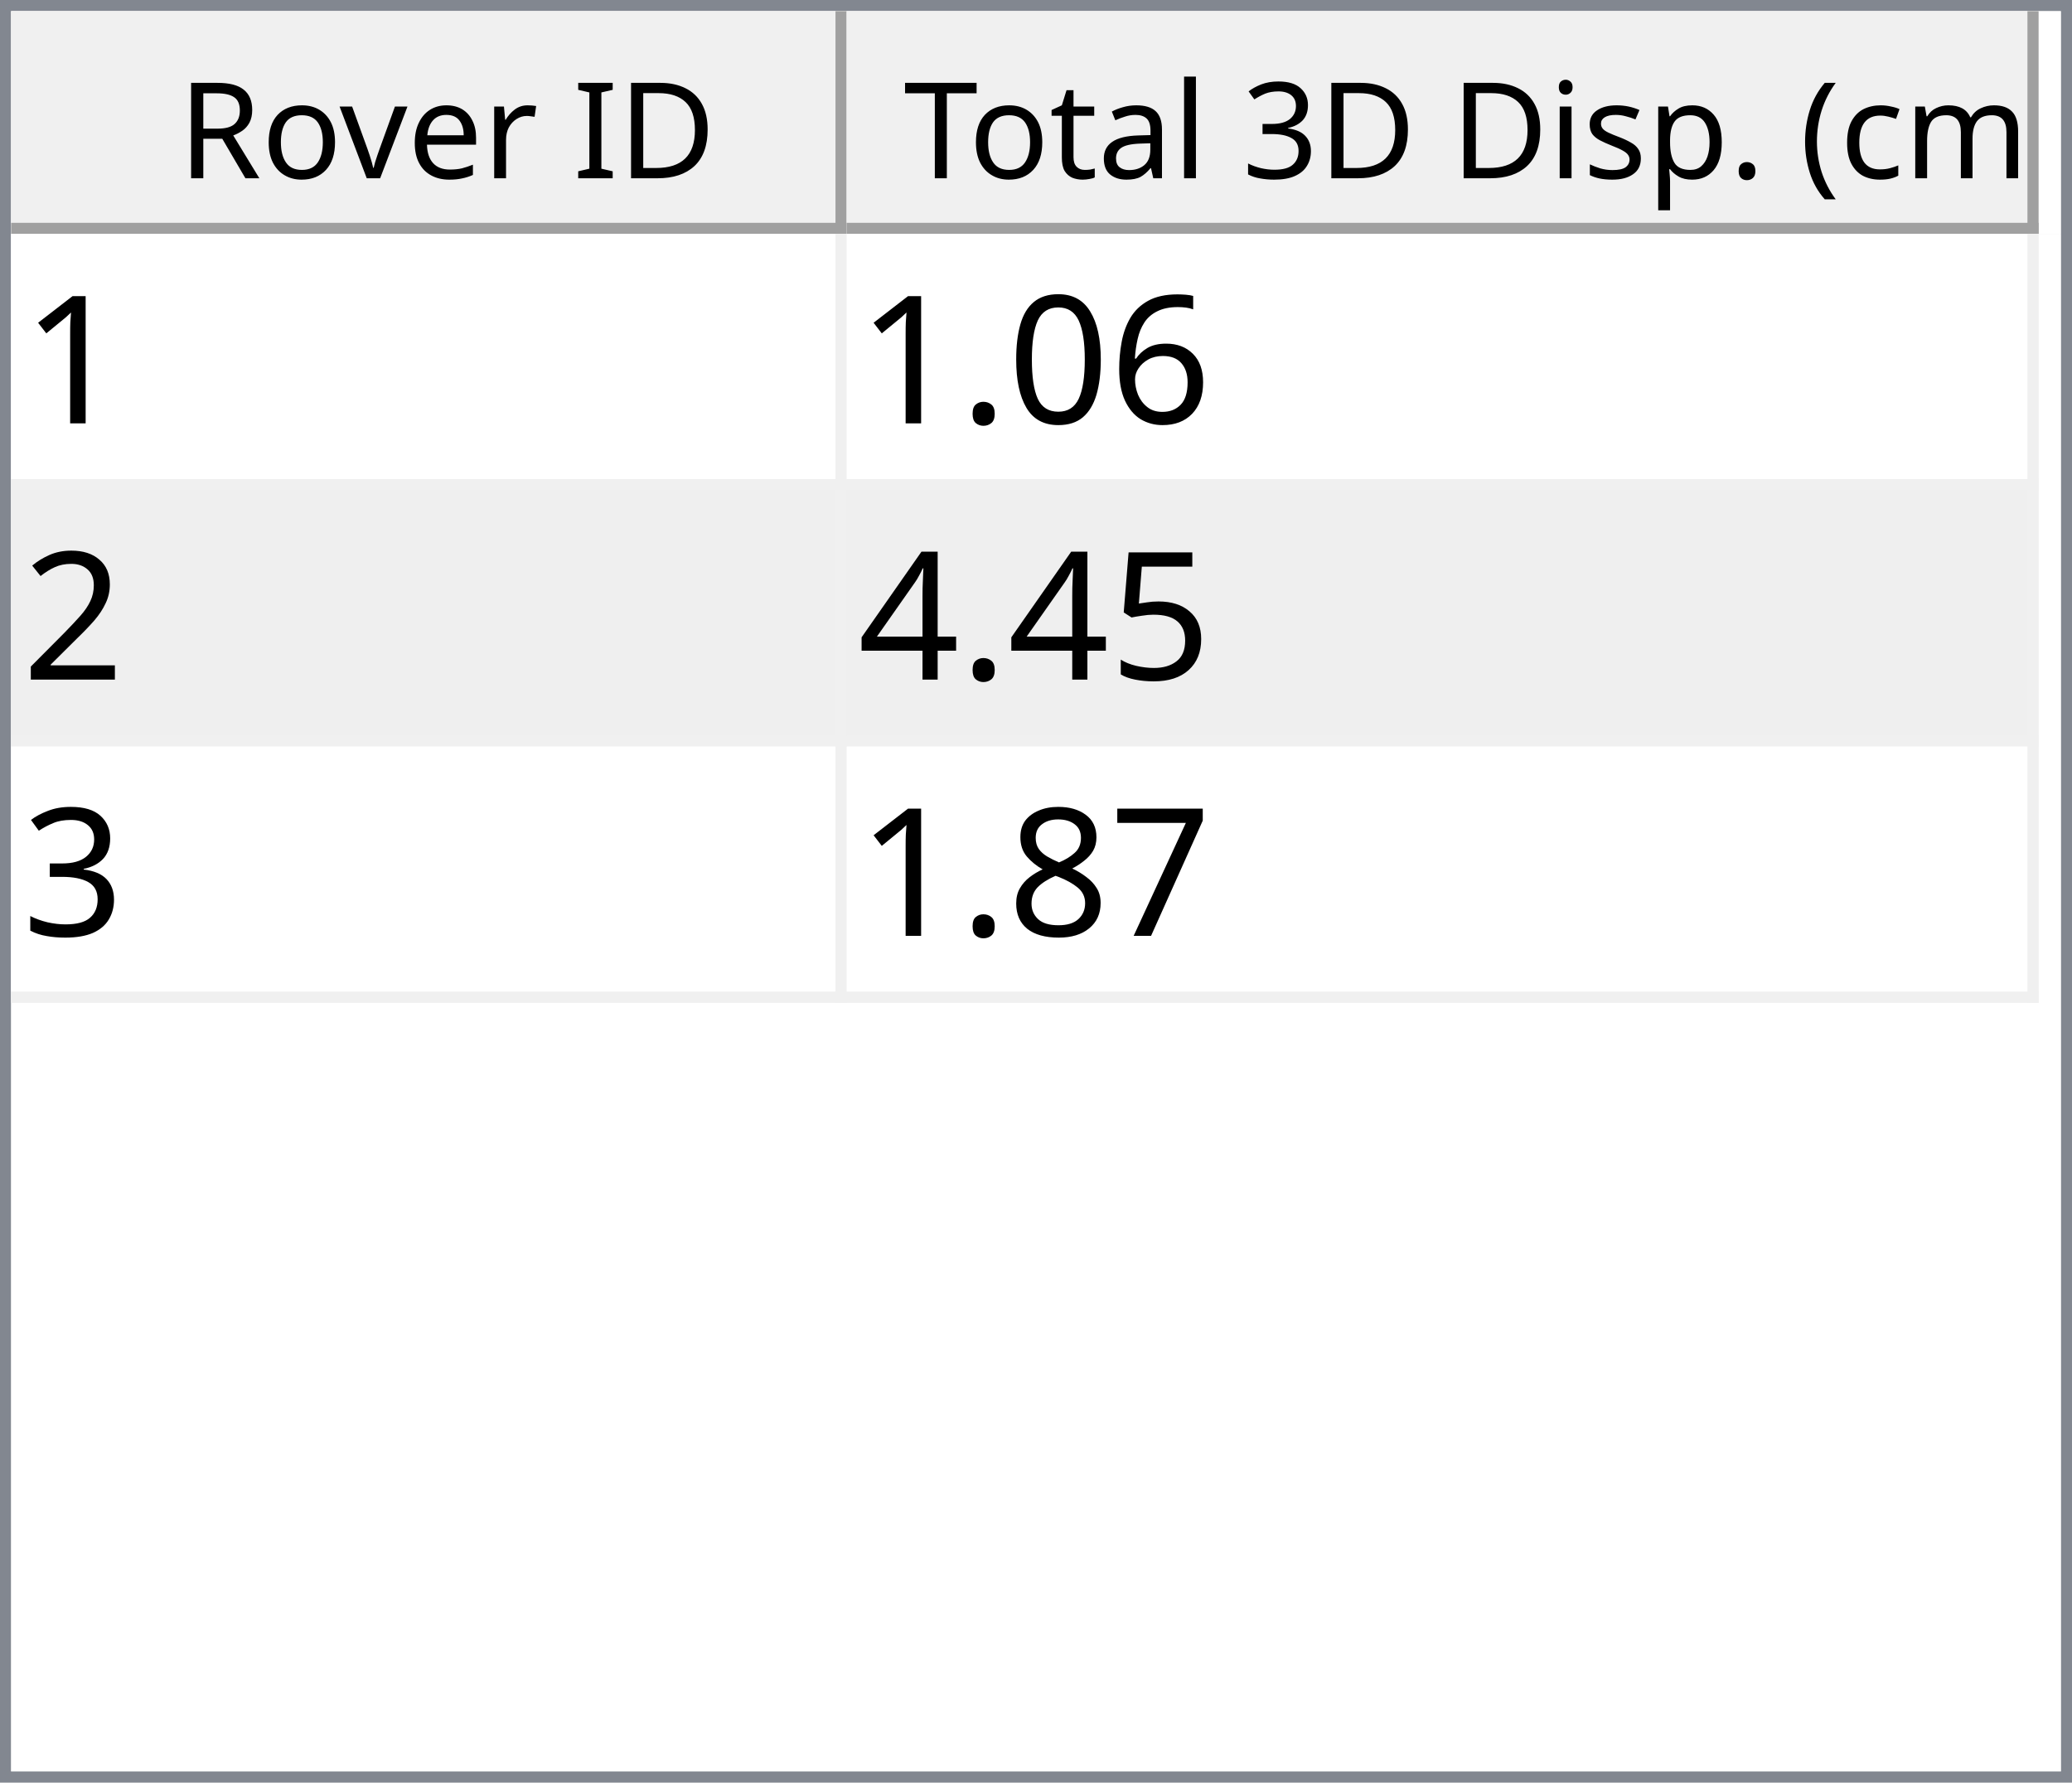
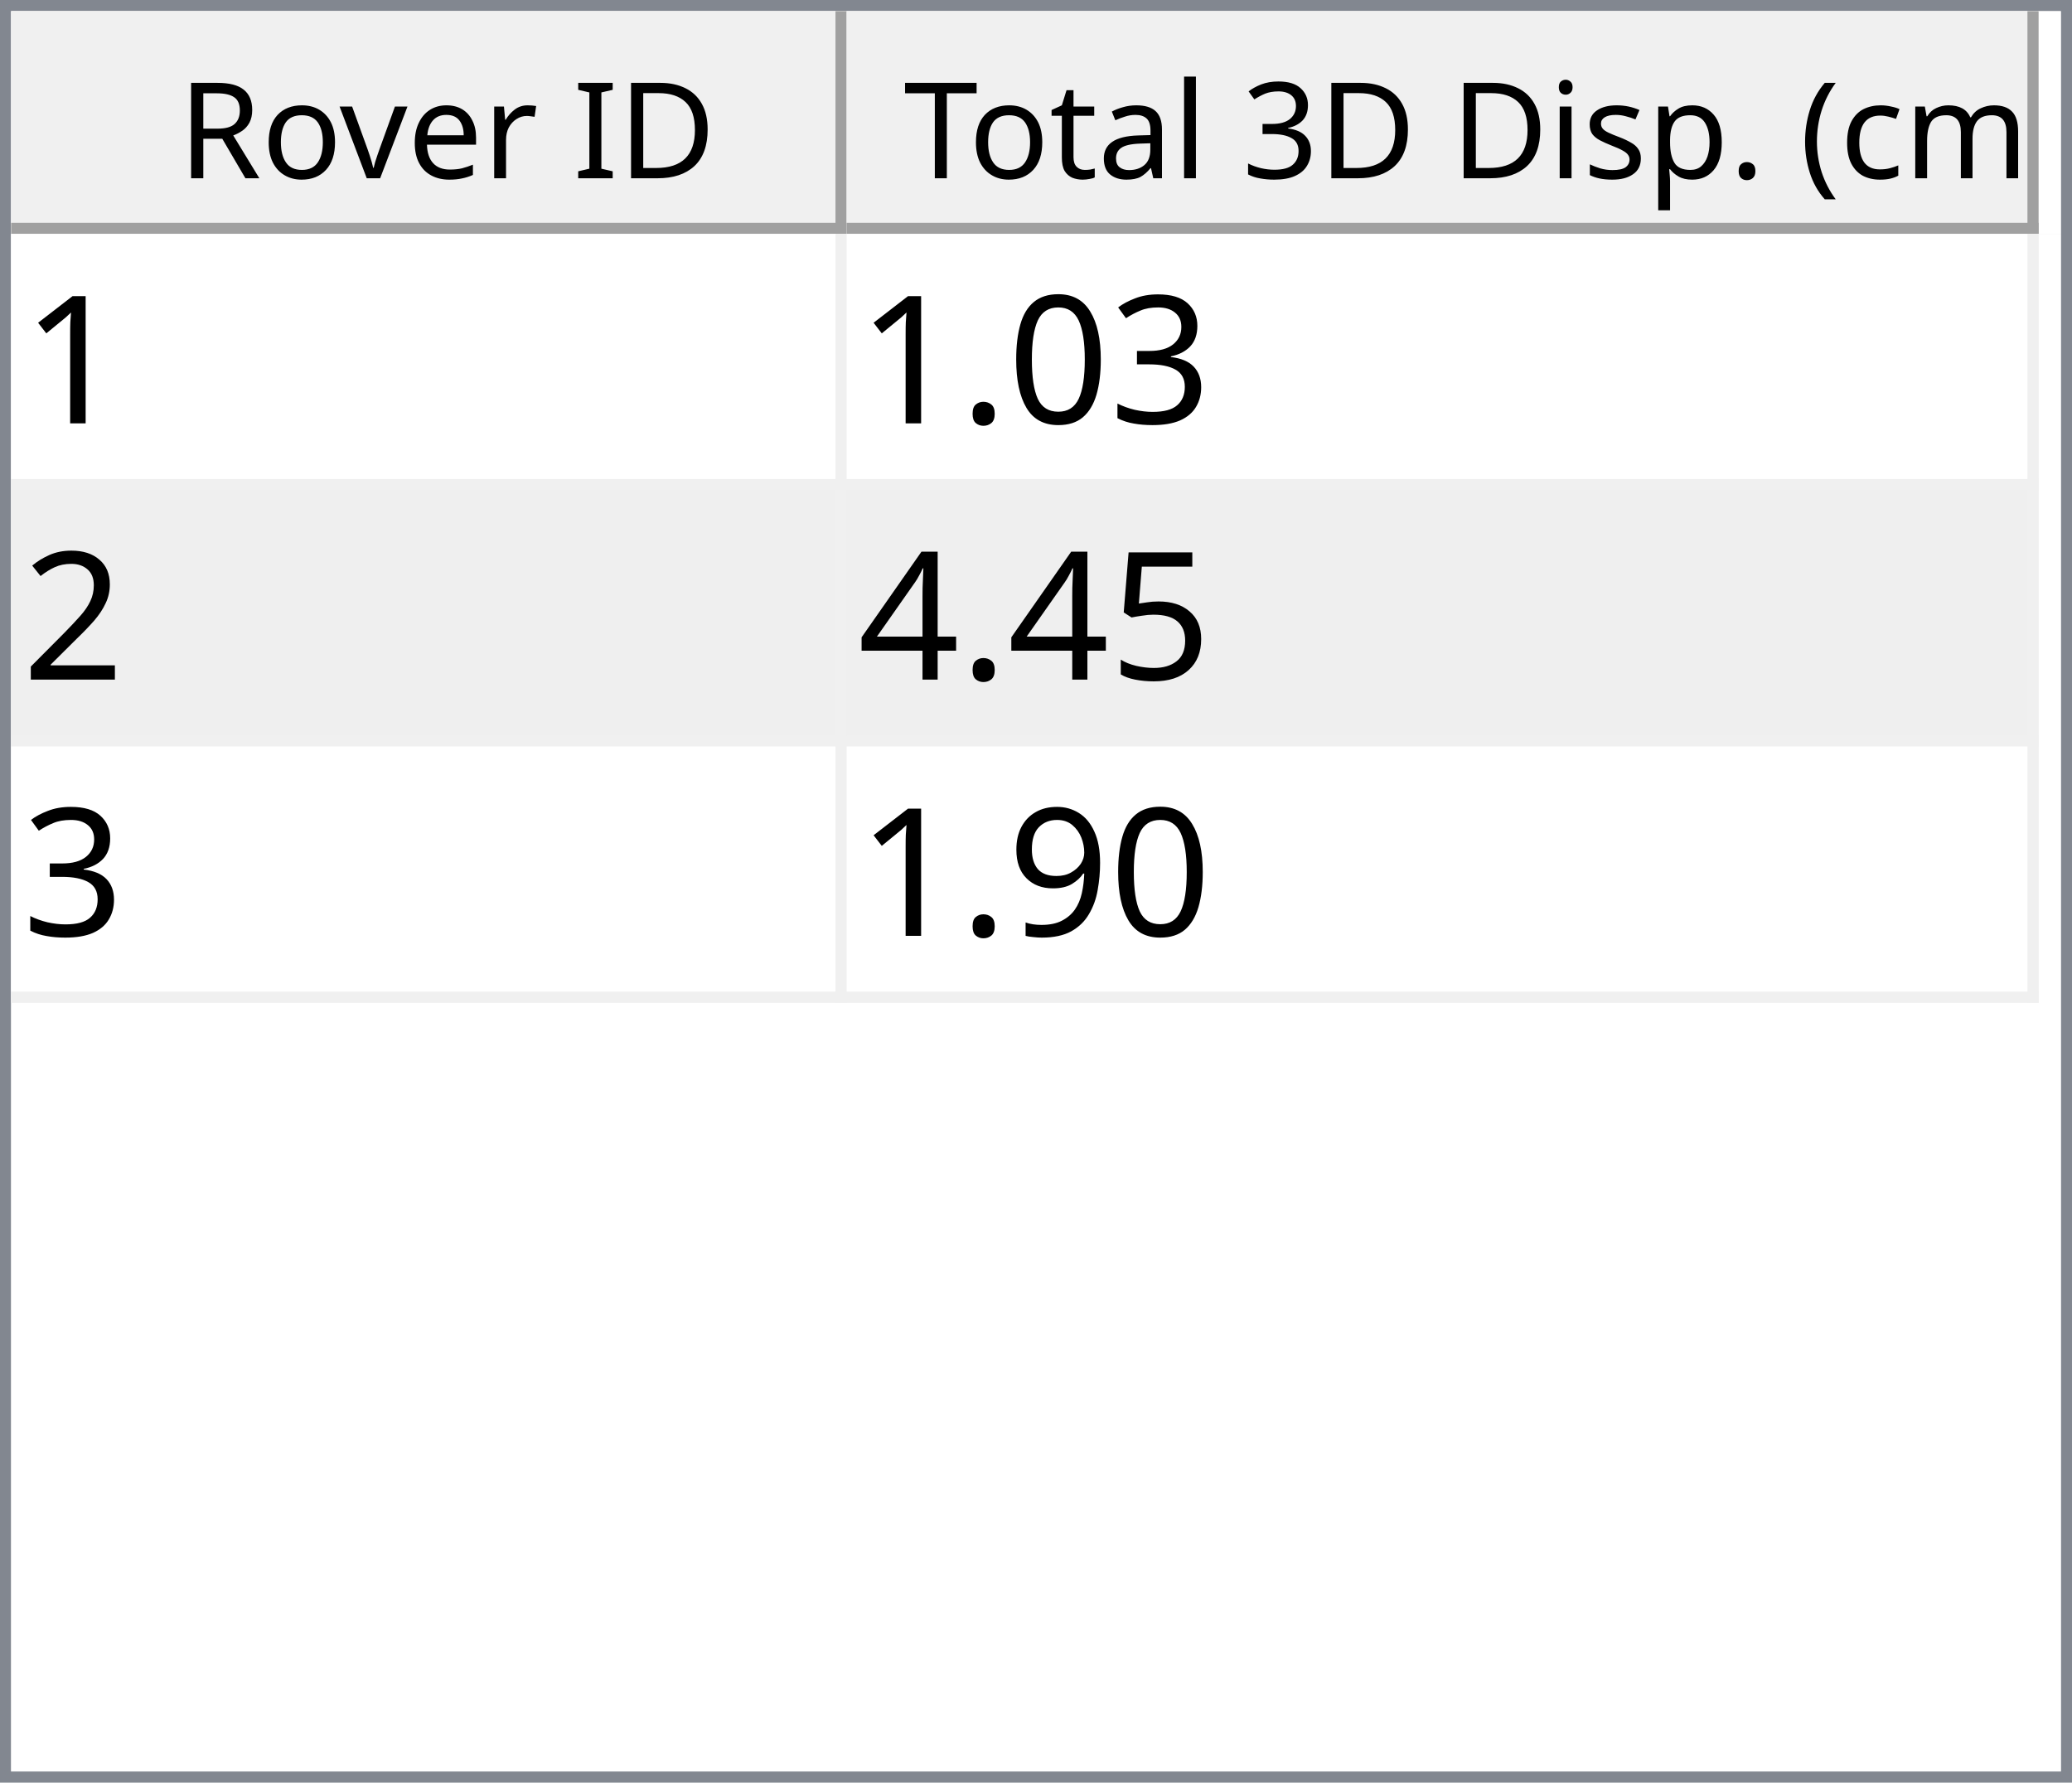
<svg xmlns="http://www.w3.org/2000/svg" style="fill-opacity:1; color-rendering:auto; color-interpolation:auto; text-rendering:auto; stroke:black; stroke-linecap:square; stroke-miterlimit:10; shape-rendering:auto; stroke-opacity:1; fill:black; stroke-dasharray:none; font-weight:normal; stroke-width:1; font-family:'Dialog'; font-style:normal; stroke-linejoin:miter; font-size:12px; stroke-dashoffset:0; image-rendering:auto;" width="186" height="160">
  <defs id="genericDefs" />
  <g>
    <defs id="defs1">
      <clipPath clipPathUnits="userSpaceOnUse" id="clipPath1">
        <path d="M0 0 L186 0 L186 160 L0 160 L0 0 Z" />
      </clipPath>
      <clipPath clipPathUnits="userSpaceOnUse" id="clipPath2">
        <path d="M0 0 L0 160 L186 160 L186 0 Z" />
      </clipPath>
      <clipPath clipPathUnits="userSpaceOnUse" id="clipPath3">
        <path d="M0 0 L0 20 L184 20 L184 0 Z" />
      </clipPath>
      <clipPath clipPathUnits="userSpaceOnUse" id="clipPath4">
        <path d="M0 0 L0 20 L75 20 L75 0 Z" />
      </clipPath>
      <clipPath clipPathUnits="userSpaceOnUse" id="clipPath5">
        <path d="M1 1 L1 19 L74 19 L74 1 Z" />
      </clipPath>
      <clipPath clipPathUnits="userSpaceOnUse" id="clipPath6">
        <path d="M0 0 L0 18 L73 18 L73 0 Z" />
      </clipPath>
      <clipPath clipPathUnits="userSpaceOnUse" id="clipPath7">
        <path d="M-0.5 -0.5 L-0.5 19.5 L74.5 19.5 L74.5 -0.5 Z" />
      </clipPath>
      <clipPath clipPathUnits="userSpaceOnUse" id="clipPath8">
        <path d="M0 0 L0 20 L107 20 L107 0 Z" />
      </clipPath>
      <clipPath clipPathUnits="userSpaceOnUse" id="clipPath9">
        <path d="M1 1 L1 19 L106 19 L106 1 Z" />
      </clipPath>
      <clipPath clipPathUnits="userSpaceOnUse" id="clipPath10">
        <path d="M0 0 L0 18 L105 18 L105 0 Z" />
      </clipPath>
      <clipPath clipPathUnits="userSpaceOnUse" id="clipPath11">
        <path d="M-0.5 -0.5 L-0.5 19.5 L106.5 19.5 L106.5 -0.5 Z" />
      </clipPath>
      <clipPath clipPathUnits="userSpaceOnUse" id="clipPath12">
        <path d="M0 0 L0 138 L184 138 L184 0 Z" />
      </clipPath>
      <clipPath clipPathUnits="userSpaceOnUse" id="clipPath13">
        <path d="M0 0 L0 69 L182 69 L182 0 Z" />
      </clipPath>
      <clipPath clipPathUnits="userSpaceOnUse" id="clipPath14">
        <path d="M-0.5 -0.5 L-0.5 68.5 L181.5 68.5 L181.5 -0.5 Z" />
      </clipPath>
      <clipPath clipPathUnits="userSpaceOnUse" id="clipPath15">
        <path d="M0 0 L0 22 L74 22 L74 0 Z" />
      </clipPath>
      <clipPath clipPathUnits="userSpaceOnUse" id="clipPath16">
        <path d="M0 0 L0 22 L106 22 L106 0 Z" />
      </clipPath>
      <font horiz-adv-x="64.551" id="font1">
        <font-face ascent="107.91" descent="25.098" units-per-em="100" style="font-style:normal; font-family:Segoe UI; font-weight:normal;" />
        <missing-glyph horiz-adv-x="64.551" d="M8.109 0 L8.109 68.266 L56.453 68.266 L56.453 0 L8.109 0 ZM15.328 7.234 L49.219 7.234 L49.219 61.031 L15.328 61.031 L15.328 7.234 Z" />
        <glyph unicode="D" horiz-adv-x="70.117" d="M9.188 0 L9.188 70.016 L28.516 70.016 Q65.531 70.016 65.531 35.891 Q65.531 19.672 55.25 9.836 Q44.969 0 27.734 0 L9.188 0 ZM17.391 62.594 L17.391 7.422 L27.828 7.422 Q41.609 7.422 49.273 14.797 Q56.938 22.172 56.938 35.688 Q56.938 62.594 28.328 62.594 L17.391 62.594 Z" />
        <glyph unicode="I" horiz-adv-x="26.611" d="M17.391 0 L9.188 0 L9.188 70.016 L17.391 70.016 L17.391 0 Z" />
        <glyph unicode=" " horiz-adv-x="27.393" d="" />
        <glyph unicode="r" horiz-adv-x="34.766" d="M34.188 41.891 Q32.078 43.5 28.125 43.5 Q23 43.5 19.555 38.672 Q16.109 33.844 16.109 25.484 L16.109 0 L8.109 0 L8.109 50 L16.109 50 L16.109 39.703 L16.312 39.703 Q18.016 44.969 21.531 47.922 Q25.047 50.875 29.391 50.875 Q32.516 50.875 34.188 50.203 L34.188 41.891 Z" />
        <glyph unicode="e" horiz-adv-x="52.295" d="M48.297 23 L12.984 23 Q13.188 14.656 17.484 10.109 Q21.781 5.562 29.297 5.562 Q37.75 5.562 44.828 11.141 L44.828 3.609 Q38.234 -1.172 27.391 -1.172 Q16.797 -1.172 10.742 5.641 Q4.688 12.453 4.688 24.812 Q4.688 36.469 11.305 43.82 Q17.922 51.172 27.734 51.172 Q37.547 51.172 42.922 44.828 Q48.297 38.484 48.297 27.203 L48.297 23 ZM40.094 29.781 Q40.047 36.719 36.75 40.578 Q33.453 44.438 27.594 44.438 Q21.922 44.438 17.969 40.383 Q14.016 36.328 13.094 29.781 L40.094 29.781 Z" />
        <glyph unicode="v" horiz-adv-x="47.9" d="M47.406 50 L27.484 0 L19.625 0 L0.688 50 L9.469 50 L22.172 13.672 Q23.578 9.672 23.922 6.688 L24.125 6.688 Q24.609 10.453 25.688 13.484 L38.969 50 L47.406 50 Z" />
        <glyph unicode="o" horiz-adv-x="58.594" d="M29 -1.172 Q17.922 -1.172 11.305 5.836 Q4.688 12.844 4.688 24.422 Q4.688 37.016 11.57 44.094 Q18.453 51.172 30.172 51.172 Q41.359 51.172 47.633 44.289 Q53.906 37.406 53.906 25.203 Q53.906 13.234 47.141 6.031 Q40.375 -1.172 29 -1.172 ZM29.594 44.438 Q21.875 44.438 17.383 39.188 Q12.891 33.938 12.891 24.703 Q12.891 15.828 17.43 10.695 Q21.969 5.562 29.594 5.562 Q37.359 5.562 41.531 10.594 Q45.703 15.625 45.703 24.906 Q45.703 34.281 41.531 39.359 Q37.359 44.438 29.594 44.438 Z" />
        <glyph unicode="R" horiz-adv-x="59.814" d="M59.375 0 L49.609 0 L37.891 19.625 Q36.281 22.359 34.766 24.289 Q33.25 26.219 31.664 27.438 Q30.078 28.656 28.25 29.219 Q26.422 29.781 24.125 29.781 L17.391 29.781 L17.391 0 L9.188 0 L9.188 70.016 L30.078 70.016 Q34.672 70.016 38.555 68.867 Q42.438 67.719 45.289 65.375 Q48.141 63.031 49.758 59.547 Q51.375 56.062 51.375 51.375 Q51.375 47.703 50.273 44.656 Q49.172 41.609 47.148 39.211 Q45.125 36.812 42.266 35.133 Q39.406 33.453 35.844 32.516 L35.844 32.328 Q37.594 31.547 38.891 30.547 Q40.188 29.547 41.359 28.18 Q42.531 26.812 43.68 25.078 Q44.828 23.344 46.234 21.047 L59.375 0 ZM17.391 62.594 L17.391 37.203 L28.516 37.203 Q31.594 37.203 34.203 38.133 Q36.812 39.062 38.719 40.797 Q40.625 42.531 41.703 45.047 Q42.781 47.562 42.781 50.688 Q42.781 56.297 39.141 59.445 Q35.5 62.594 28.609 62.594 L17.391 62.594 Z" />
        <glyph unicode=")" horiz-adv-x="30.176" d="M8.297 -15.922 L1.172 -15.922 Q16.406 2.344 16.406 26.812 Q16.406 51.469 1.078 70.016 L8.297 70.016 Q23.531 52.156 23.531 26.703 Q23.531 1.375 8.297 -15.922 Z" />
        <glyph unicode="m" horiz-adv-x="86.133" d="M79.109 0 L71.094 0 L71.094 28.719 Q71.094 37.016 68.531 40.727 Q65.969 44.438 59.906 44.438 Q54.781 44.438 51.195 39.75 Q47.609 35.062 47.609 28.516 L47.609 0 L39.594 0 L39.594 29.688 Q39.594 44.438 28.219 44.438 Q22.953 44.438 19.531 40.016 Q16.109 35.594 16.109 28.516 L16.109 0 L8.109 0 L8.109 50 L16.109 50 L16.109 42.094 L16.312 42.094 Q21.625 51.172 31.844 51.172 Q36.969 51.172 40.773 48.312 Q44.578 45.453 46 40.828 Q51.562 51.172 62.594 51.172 Q79.109 51.172 79.109 30.812 L79.109 0 Z" />
        <glyph unicode="c" horiz-adv-x="46.191" d="M42.188 2.297 Q36.422 -1.172 28.516 -1.172 Q17.828 -1.172 11.258 5.789 Q4.688 12.75 4.688 23.828 Q4.688 36.188 11.766 43.68 Q18.844 51.172 30.672 51.172 Q37.25 51.172 42.281 48.734 L42.281 40.531 Q36.719 44.438 30.375 44.438 Q22.703 44.438 17.797 38.945 Q12.891 33.453 12.891 24.516 Q12.891 15.719 17.508 10.641 Q22.125 5.562 29.891 5.562 Q36.422 5.562 42.188 9.906 L42.188 2.297 Z" />
        <glyph unicode="(" horiz-adv-x="30.176" d="M29.109 -15.922 L21.969 -15.922 Q6.844 1.375 6.844 26.703 Q6.844 52.156 21.969 70.016 L29.203 70.016 Q13.875 51.469 13.875 26.812 Q13.875 2.344 29.109 -15.922 Z" />
        <glyph unicode="." horiz-adv-x="21.68" d="M10.891 -1.078 Q8.641 -1.078 7.055 0.539 Q5.469 2.156 5.469 4.391 Q5.469 6.641 7.055 8.273 Q8.641 9.906 10.891 9.906 Q13.188 9.906 14.797 8.273 Q16.406 6.641 16.406 4.391 Q16.406 2.156 14.797 0.539 Q13.188 -1.078 10.891 -1.078 Z" />
        <glyph unicode="p" horiz-adv-x="58.789" d="M16.312 7.234 L16.109 7.234 L16.109 -23 L8.109 -23 L8.109 50 L16.109 50 L16.109 41.219 L16.312 41.219 Q22.219 51.172 33.594 51.172 Q43.266 51.172 48.688 44.461 Q54.109 37.75 54.109 26.469 Q54.109 13.922 48 6.375 Q41.891 -1.172 31.297 -1.172 Q21.578 -1.172 16.312 7.234 ZM16.109 27.391 L16.109 20.406 Q16.109 14.203 20.141 9.883 Q24.172 5.562 30.375 5.562 Q37.641 5.562 41.773 11.133 Q45.906 16.703 45.906 26.609 Q45.906 34.969 42.047 39.703 Q38.188 44.438 31.594 44.438 Q24.609 44.438 20.359 39.578 Q16.109 34.719 16.109 27.391 Z" />
        <glyph unicode="s" horiz-adv-x="42.432" d="M5.078 1.812 L5.078 10.406 Q11.625 5.562 19.484 5.562 Q30.031 5.562 30.031 12.594 Q30.031 14.594 29.125 15.992 Q28.219 17.391 26.68 18.461 Q25.141 19.531 23.07 20.383 Q21 21.234 18.609 22.172 Q15.281 23.484 12.766 24.828 Q10.25 26.172 8.57 27.859 Q6.891 29.547 6.031 31.695 Q5.172 33.844 5.172 36.719 Q5.172 40.234 6.789 42.945 Q8.406 45.656 11.086 47.484 Q13.766 49.312 17.211 50.242 Q20.656 51.172 24.312 51.172 Q30.812 51.172 35.938 48.922 L35.938 40.828 Q30.422 44.438 23.25 44.438 Q21 44.438 19.195 43.922 Q17.391 43.406 16.094 42.477 Q14.797 41.547 14.086 40.258 Q13.375 38.969 13.375 37.406 Q13.375 35.453 14.086 34.133 Q14.797 32.812 16.164 31.789 Q17.531 30.766 19.484 29.938 Q21.438 29.109 23.922 28.125 Q27.25 26.859 29.883 25.516 Q32.516 24.172 34.375 22.484 Q36.234 20.797 37.234 18.602 Q38.234 16.406 38.234 13.375 Q38.234 9.672 36.602 6.938 Q34.969 4.203 32.234 2.398 Q29.5 0.594 25.93 -0.289 Q22.359 -1.172 18.453 -1.172 Q10.75 -1.172 5.078 1.812 Z" />
        <glyph unicode="i" horiz-adv-x="24.219" d="M12.203 62.703 Q10.062 62.703 8.547 64.164 Q7.031 65.625 7.031 67.875 Q7.031 70.125 8.547 71.609 Q10.062 73.094 12.203 73.094 Q14.406 73.094 15.945 71.609 Q17.484 70.125 17.484 67.875 Q17.484 65.719 15.945 64.211 Q14.406 62.703 12.203 62.703 ZM16.109 0 L8.109 0 L8.109 50 L16.109 50 L16.109 0 Z" />
        <glyph unicode="3" horiz-adv-x="53.906" d="M46.531 19.828 Q46.531 15.094 44.75 11.211 Q42.969 7.328 39.719 4.57 Q36.469 1.812 31.93 0.297 Q27.391 -1.219 21.922 -1.219 Q11.922 -1.219 6 2.594 L6 11.188 Q13.094 5.609 22.219 5.609 Q25.875 5.609 28.828 6.539 Q31.781 7.469 33.906 9.227 Q36.031 10.984 37.18 13.477 Q38.328 15.969 38.328 19.094 Q38.328 32.812 18.797 32.812 L12.984 32.812 L12.984 39.594 L18.5 39.594 Q35.797 39.594 35.797 52.484 Q35.797 64.406 22.609 64.406 Q15.188 64.406 8.688 59.422 L8.688 67.188 Q15.375 71.188 24.609 71.188 Q29 71.188 32.57 69.969 Q36.141 68.75 38.68 66.555 Q41.219 64.359 42.609 61.281 Q44 58.203 44 54.5 Q44 40.672 30.031 36.719 L30.031 36.531 Q33.594 36.141 36.625 34.797 Q39.656 33.453 41.852 31.305 Q44.047 29.156 45.289 26.25 Q46.531 23.344 46.531 19.828 Z" />
        <glyph unicode="l" horiz-adv-x="24.219" d="M16.109 0 L8.109 0 L8.109 74.031 L16.109 74.031 L16.109 0 Z" />
        <glyph unicode="a" horiz-adv-x="50.879" d="M43.891 0 L35.891 0 L35.891 7.812 L35.688 7.812 Q30.469 -1.172 20.312 -1.172 Q12.844 -1.172 8.617 2.781 Q4.391 6.734 4.391 13.281 Q4.391 27.297 20.906 29.594 L35.891 31.688 Q35.891 44.438 25.594 44.438 Q16.547 44.438 9.281 38.281 L9.281 46.484 Q16.656 51.172 26.266 51.172 Q43.891 51.172 43.891 32.516 L43.891 0 ZM35.891 25.297 L23.828 23.641 Q18.266 22.859 15.43 20.875 Q12.594 18.891 12.594 13.875 Q12.594 10.203 15.211 7.883 Q17.828 5.562 22.172 5.562 Q28.125 5.562 32.008 9.742 Q35.891 13.922 35.891 20.312 L35.891 25.297 Z" />
        <glyph unicode="t" horiz-adv-x="33.887" d="M31.297 0.484 Q28.469 -1.078 23.828 -1.078 Q10.688 -1.078 10.688 13.578 L10.688 43.172 L2.094 43.172 L2.094 50 L10.688 50 L10.688 62.203 L18.703 64.797 L18.703 50 L31.297 50 L31.297 43.172 L18.703 43.172 L18.703 14.984 Q18.703 9.969 20.414 7.82 Q22.125 5.672 26.078 5.672 Q29.109 5.672 31.297 7.328 L31.297 0.484 Z" />
        <glyph unicode="T" horiz-adv-x="52.393" d="M50.594 62.594 L30.375 62.594 L30.375 0 L22.172 0 L22.172 62.594 L2 62.594 L2 70.016 L50.594 70.016 L50.594 62.594 Z" />
      </font>
      <font horiz-adv-x="75.0" id="font2">
        <font-face ascent="100.537" descent="21.973" units-per-em="100" style="font-style:normal; font-family:sans-serif; font-weight:normal;" />
        <missing-glyph horiz-adv-x="75.0" d="M12.5 0 L12.5 62.5 L62.5 62.5 L62.5 0 L12.5 0 ZM14.062 1.562 L60.938 1.562 L60.938 60.938 L14.062 60.938 L14.062 1.562 Z" />
        <glyph unicode="1" horiz-adv-x="55.615" d="M37.25 0 L28.469 0 L28.469 56 Q25.297 52.984 20.141 49.953 Q14.984 46.922 10.891 45.406 L10.891 53.906 Q18.266 57.375 23.781 62.305 Q29.297 67.234 31.594 71.875 L37.25 71.875 L37.25 0 Z" />
-         <glyph unicode="6" horiz-adv-x="55.615" d="M49.75 54.047 L41.016 53.375 Q39.844 58.547 37.703 60.891 Q34.125 64.656 28.906 64.656 Q24.703 64.656 21.531 62.312 Q17.391 59.281 14.992 53.469 Q12.594 47.656 12.5 36.922 Q15.672 41.75 20.266 44.094 Q24.859 46.438 29.891 46.438 Q38.672 46.438 44.852 39.969 Q51.031 33.5 51.031 23.25 Q51.031 16.5 48.125 10.719 Q45.219 4.938 40.141 1.859 Q35.062 -1.219 28.609 -1.219 Q17.625 -1.219 10.695 6.859 Q3.766 14.938 3.766 33.5 Q3.766 54.25 11.422 63.672 Q18.109 71.875 29.438 71.875 Q37.891 71.875 43.289 67.141 Q48.688 62.406 49.75 54.047 ZM13.875 23.188 Q13.875 18.656 15.797 14.508 Q17.719 10.359 21.188 8.18 Q24.656 6 28.469 6 Q34.031 6 38.039 10.492 Q42.047 14.984 42.047 22.703 Q42.047 30.125 38.086 34.398 Q34.125 38.672 28.125 38.672 Q22.172 38.672 18.023 34.398 Q13.875 30.125 13.875 23.188 Z" />
+         <glyph unicode="3" horiz-adv-x="55.615" d="M4.203 18.891 L12.984 20.062 Q14.5 12.594 18.141 9.297 Q21.781 6 27 6 Q33.203 6 37.477 10.297 Q41.75 14.594 41.75 20.953 Q41.75 27 37.797 30.93 Q33.844 34.859 27.734 34.859 Q25.25 34.859 21.531 33.891 L22.516 41.609 Q23.391 41.5 23.922 41.5 Q29.547 41.5 34.039 44.43 Q38.531 47.359 38.531 53.469 Q38.531 58.297 35.258 61.477 Q31.984 64.656 26.812 64.656 Q21.688 64.656 18.266 61.43 Q14.844 58.203 13.875 51.766 L5.078 53.328 Q6.688 62.156 12.398 67.016 Q18.109 71.875 26.609 71.875 Q32.469 71.875 37.398 69.359 Q42.328 66.844 44.945 62.5 Q47.562 58.156 47.562 53.266 Q47.562 48.641 45.07 44.828 Q42.578 41.016 37.703 38.766 Q44.047 37.312 47.562 32.695 Q51.078 28.078 51.078 21.141 Q51.078 11.766 44.242 5.25 Q37.406 -1.266 26.953 -1.266 Q17.531 -1.266 11.305 4.352 Q5.078 9.969 4.203 18.891 Z" />
        <glyph unicode="0" horiz-adv-x="55.615" d="M4.156 35.297 Q4.156 48 6.766 55.742 Q9.375 63.484 14.523 67.68 Q19.672 71.875 27.484 71.875 Q33.25 71.875 37.594 69.555 Q41.938 67.234 44.773 62.867 Q47.609 58.5 49.219 52.227 Q50.828 45.953 50.828 35.297 Q50.828 22.703 48.242 14.969 Q45.656 7.234 40.508 3.008 Q35.359 -1.219 27.484 -1.219 Q17.141 -1.219 11.234 6.203 Q4.156 15.141 4.156 35.297 ZM13.188 35.297 Q13.188 17.672 17.312 11.836 Q21.438 6 27.484 6 Q33.547 6 37.672 11.859 Q41.797 17.719 41.797 35.297 Q41.797 52.984 37.672 58.789 Q33.547 64.594 27.391 64.594 Q21.344 64.594 17.719 59.469 Q13.188 52.938 13.188 35.297 Z" />
        <glyph unicode="." horiz-adv-x="27.783" d="M9.078 0 L9.078 10.016 L19.094 10.016 L19.094 0 L9.078 0 Z" />
        <glyph unicode="2" horiz-adv-x="55.615" d="M50.344 8.453 L50.344 0 L3.031 0 Q2.938 3.172 4.047 6.109 Q5.859 10.938 9.836 15.625 Q13.812 20.312 21.344 26.469 Q33.016 36.031 37.117 41.625 Q41.219 47.219 41.219 52.203 Q41.219 57.422 37.477 61.008 Q33.734 64.594 27.734 64.594 Q21.391 64.594 17.578 60.789 Q13.766 56.984 13.719 50.25 L4.688 51.172 Q5.609 61.281 11.664 66.578 Q17.719 71.875 27.938 71.875 Q38.234 71.875 44.242 66.164 Q50.25 60.453 50.25 52 Q50.25 47.703 48.492 43.555 Q46.734 39.406 42.656 34.812 Q38.578 30.219 29.109 22.219 Q21.188 15.578 18.945 13.211 Q16.703 10.844 15.234 8.453 L50.344 8.453 Z" />
        <glyph unicode="5" horiz-adv-x="55.615" d="M4.156 18.75 L13.375 19.531 Q14.406 12.797 18.141 9.398 Q21.875 6 27.156 6 Q33.5 6 37.891 10.789 Q42.281 15.578 42.281 23.484 Q42.281 31 38.062 35.352 Q33.844 39.703 27 39.703 Q22.75 39.703 19.336 37.773 Q15.922 35.844 13.969 32.766 L5.719 33.844 L12.641 70.609 L48.25 70.609 L48.25 62.203 L19.672 62.203 L15.828 42.969 Q22.266 47.469 29.344 47.469 Q38.719 47.469 45.164 40.969 Q51.609 34.469 51.609 24.266 Q51.609 14.547 45.953 7.469 Q39.062 -1.219 27.156 -1.219 Q17.391 -1.219 11.211 4.25 Q5.031 9.719 4.156 18.75 Z" />
        <glyph unicode="4" horiz-adv-x="55.615" d="M32.328 0 L32.328 17.141 L1.266 17.141 L1.266 25.203 L33.938 71.578 L41.109 71.578 L41.109 25.203 L50.781 25.203 L50.781 17.141 L41.109 17.141 L41.109 0 L32.328 0 ZM32.328 25.203 L32.328 57.469 L9.906 25.203 L32.328 25.203 Z" />
-         <glyph unicode="3" horiz-adv-x="55.615" d="M4.203 18.891 L12.984 20.062 Q14.5 12.594 18.141 9.297 Q21.781 6 27 6 Q33.203 6 37.477 10.297 Q41.75 14.594 41.75 20.953 Q41.75 27 37.797 30.93 Q33.844 34.859 27.734 34.859 Q25.25 34.859 21.531 33.891 L22.516 41.609 Q23.391 41.5 23.922 41.5 Q29.547 41.5 34.039 44.43 Q38.531 47.359 38.531 53.469 Q38.531 58.297 35.258 61.477 Q31.984 64.656 26.812 64.656 Q21.688 64.656 18.266 61.43 Q14.844 58.203 13.875 51.766 L5.078 53.328 Q6.688 62.156 12.398 67.016 Q18.109 71.875 26.609 71.875 Q32.469 71.875 37.398 69.359 Q42.328 66.844 44.945 62.5 Q47.562 58.156 47.562 53.266 Q47.562 48.641 45.07 44.828 Q42.578 41.016 37.703 38.766 Q44.047 37.312 47.562 32.695 Q51.078 28.078 51.078 21.141 Q51.078 11.766 44.242 5.25 Q37.406 -1.266 26.953 -1.266 Q17.531 -1.266 11.305 4.352 Q5.078 9.969 4.203 18.891 Z" />
-         <glyph unicode="7" horiz-adv-x="55.615" d="M4.734 62.203 L4.734 70.656 L51.078 70.656 L51.078 63.812 Q44.234 56.547 37.523 44.484 Q30.812 32.422 27.156 19.672 Q24.516 10.688 23.781 0 L14.75 0 Q14.891 8.453 18.062 20.414 Q21.234 32.375 27.172 43.484 Q33.109 54.594 39.797 62.203 L4.734 62.203 Z" />
-         <glyph unicode="8" horiz-adv-x="55.615" d="M17.672 38.812 Q12.203 40.828 9.57 44.539 Q6.938 48.25 6.938 53.422 Q6.938 61.234 12.555 66.555 Q18.172 71.875 27.484 71.875 Q36.859 71.875 42.578 66.43 Q48.297 60.984 48.297 53.172 Q48.297 48.188 45.68 44.508 Q43.062 40.828 37.75 38.812 Q44.344 36.672 47.781 31.883 Q51.219 27.094 51.219 20.453 Q51.219 11.281 44.727 5.031 Q38.234 -1.219 27.641 -1.219 Q17.047 -1.219 10.547 5.055 Q4.047 11.328 4.047 20.703 Q4.047 27.688 7.594 32.398 Q11.141 37.109 17.672 38.812 ZM15.922 53.719 Q15.922 48.641 19.195 45.414 Q22.469 42.188 27.688 42.188 Q32.766 42.188 36.016 45.383 Q39.266 48.578 39.266 53.219 Q39.266 58.062 35.914 61.359 Q32.562 64.656 27.594 64.656 Q22.562 64.656 19.242 61.43 Q15.922 58.203 15.922 53.719 ZM13.094 20.656 Q13.094 16.891 14.875 13.375 Q16.656 9.859 20.172 7.93 Q23.688 6 27.734 6 Q34.031 6 38.133 10.055 Q42.234 14.109 42.234 20.359 Q42.234 26.703 38.016 30.859 Q33.797 35.016 27.438 35.016 Q21.234 35.016 17.164 30.914 Q13.094 26.812 13.094 20.656 Z" />
+         <glyph unicode="9" horiz-adv-x="55.615" d="M5.469 16.547 L13.922 17.328 Q14.984 11.375 18.016 8.688 Q21.047 6 25.781 6 Q29.828 6 32.883 7.859 Q35.938 9.719 37.891 12.82 Q39.844 15.922 41.164 21.195 Q42.484 26.469 42.484 31.938 Q42.484 32.516 42.438 33.688 Q39.797 29.5 35.234 26.883 Q30.672 24.266 25.344 24.266 Q16.453 24.266 10.305 30.711 Q4.156 37.156 4.156 47.703 Q4.156 58.594 10.578 65.234 Q17 71.875 26.656 71.875 Q33.641 71.875 39.43 68.117 Q45.219 64.359 48.219 57.398 Q51.219 50.438 51.219 37.25 Q51.219 23.531 48.242 15.406 Q45.266 7.281 39.383 3.031 Q33.5 -1.219 25.594 -1.219 Q17.188 -1.219 11.867 3.445 Q6.547 8.109 5.469 16.547 ZM41.453 48.141 Q41.453 55.719 37.43 60.156 Q33.406 64.594 27.734 64.594 Q21.875 64.594 17.531 59.812 Q13.188 55.031 13.188 47.406 Q13.188 40.578 17.312 36.305 Q21.438 32.031 27.484 32.031 Q33.594 32.031 37.523 36.305 Q41.453 40.578 41.453 48.141 Z" />
      </font>
    </defs>
    <g style="fill:white; stroke:white;">
      <rect x="0" y="0" width="186" style="clip-path:url(#clipPath1); stroke:none;" height="160" />
    </g>
    <g style="fill:white; text-rendering:optimizeSpeed; color-rendering:optimizeSpeed; image-rendering:optimizeSpeed; shape-rendering:crispEdges; stroke:white; color-interpolation:sRGB;">
      <rect x="0" width="186" height="160" y="0" style="stroke:none;" />
      <path style="stroke:none;" d="M0 160 L186 160 L186 0 L0 0 Z" />
    </g>
    <g style="fill:rgb(240,240,240); font-family:'Segoe UI'; stroke:rgb(240,240,240);">
      <rect x="0" y="0" width="186" style="clip-path:url(#clipPath2); stroke:none;" height="160" />
    </g>
    <g style="fill:rgb(130,135,144); font-family:'Segoe UI'; stroke:rgb(130,135,144);">
      <path d="M0 0 L186 0 L186 160 L0 160 L0 0 ZM1 1 L185 1 L185 159 L1 159 L1 1 Z" style="fill-rule:evenodd; clip-path:url(#clipPath2); stroke:none;" />
    </g>
    <g style="fill:white; font-family:'Segoe UI'; stroke:white;" transform="translate(1,1)">
      <rect x="0" y="0" width="184" style="clip-path:url(#clipPath3); stroke:none;" height="20" />
    </g>
    <g style="fill:rgb(240,240,240); font-family:'Segoe UI'; stroke:rgb(240,240,240);" transform="translate(1,1)">
      <rect x="0" y="0" width="75" style="clip-path:url(#clipPath4); stroke:none;" height="20" />
    </g>
    <g style="font-family:'Segoe UI';" transform="translate(2,2)">
      <text x="14" xml:space="preserve" y="14" style="clip-path:url(#clipPath6); stroke:none;">Rover ID</text>
    </g>
    <g style="fill:rgb(160,160,160); font-family:'Segoe UI'; stroke:rgb(160,160,160); stroke-linejoin:bevel;" transform="translate(1.5,1.5)">
      <line x1="74" x2="74" y1="0" style="fill:none; clip-path:url(#clipPath7);" y2="19" />
    </g>
    <g style="fill:rgb(160,160,160); font-family:'Segoe UI'; stroke:rgb(160,160,160); stroke-linejoin:bevel;" transform="matrix(1,0,0,1,1,1) translate(0.5,0.5)">
      <line x1="0" x2="74" y1="19" style="fill:none; clip-path:url(#clipPath7);" y2="19" />
    </g>
    <g style="fill:rgb(240,240,240); font-family:'Segoe UI'; stroke:rgb(240,240,240);" transform="translate(76,1)">
      <rect x="0" y="0" width="107" style="clip-path:url(#clipPath8); stroke:none;" height="20" />
    </g>
    <g style="font-family:'Segoe UI';" transform="translate(77,2)">
      <text x="1" xml:space="preserve" y="14" style="clip-path:url(#clipPath10); stroke:none;"> Total 3D Disp. (cm)</text>
    </g>
    <g style="fill:rgb(160,160,160); font-family:'Segoe UI'; stroke:rgb(160,160,160); stroke-linejoin:bevel;" transform="translate(76.5,1.5)">
      <line x1="106" x2="106" y1="0" style="fill:none; clip-path:url(#clipPath11);" y2="19" />
    </g>
    <g style="fill:rgb(160,160,160); font-family:'Segoe UI'; stroke:rgb(160,160,160); stroke-linejoin:bevel;" transform="matrix(1,0,0,1,76,1) translate(0.5,0.5)">
      <line x1="0" x2="106" y1="19" style="fill:none; clip-path:url(#clipPath11);" y2="19" />
    </g>
    <g style="fill:white; font-family:'Segoe UI'; stroke:white;" transform="translate(1,21)">
      <rect x="0" y="0" width="184" style="clip-path:url(#clipPath12); stroke:none;" height="138" />
    </g>
    <g style="fill:rgb(240,240,240); font-size:16px; font-family:sans-serif; stroke:rgb(240,240,240);" transform="translate(1,21)">
      <rect x="0" y="0" width="182" style="clip-path:url(#clipPath13); stroke:none;" height="69" />
      <line transform="translate(0.5,0.5)" x1="0" x2="181" y1="22" style="clip-path:url(#clipPath14); fill:none; stroke-linejoin:bevel;" y2="22" />
    </g>
    <g transform="matrix(1,0,0,1,1,21) translate(0.5,0.5)" style="fill:rgb(240,240,240); font-size:16px; font-family:sans-serif; stroke:rgb(240,240,240); stroke-linejoin:bevel;">
      <line x1="0" x2="181" y1="45" style="fill:none; clip-path:url(#clipPath14);" y2="45" />
    </g>
    <g transform="matrix(1,0,0,1,1,21) translate(0.5,0.5)" style="fill:rgb(240,240,240); font-size:16px; font-family:sans-serif; stroke:rgb(240,240,240); stroke-linejoin:bevel;">
      <line x1="0" x2="181" y1="68" style="fill:none; clip-path:url(#clipPath14);" y2="68" />
    </g>
    <g transform="matrix(1,0,0,1,1,21) translate(0.5,0.5)" style="fill:rgb(240,240,240); font-size:16px; font-family:sans-serif; stroke:rgb(240,240,240); stroke-linejoin:bevel;">
      <line x1="74" x2="74" y1="0" style="fill:none; clip-path:url(#clipPath14);" y2="68" />
    </g>
    <g transform="matrix(1,0,0,1,1,21) translate(0.5,0.5)" style="fill:rgb(240,240,240); font-size:16px; font-family:sans-serif; stroke:rgb(240,240,240); stroke-linejoin:bevel;">
      <line x1="181" x2="181" y1="0" style="fill:none; clip-path:url(#clipPath14);" y2="68" />
    </g>
    <g style="fill:white; font-size:16px; font-family:sans-serif; stroke:white;" transform="matrix(1,0,0,1,1,21)">
      <rect x="0" y="0" width="74" style="clip-path:url(#clipPath15); stroke:none;" height="22" />
      <text x="1" y="17" style="fill:black; clip-path:url(#clipPath15); stroke:none;" xml:space="preserve">1</text>
    </g>
    <g style="fill:white; font-size:16px; font-family:sans-serif; stroke:white;" transform="matrix(1,0,0,1,1,21) translate(75,0)">
      <rect x="0" y="0" width="106" style="clip-path:url(#clipPath16); stroke:none;" height="22" />
-       <text x="1" y="17" style="fill:black; clip-path:url(#clipPath16); stroke:none;" xml:space="preserve">1.06</text>
+       <text x="1" y="17" style="fill:black; clip-path:url(#clipPath16); stroke:none;" xml:space="preserve">1.03</text>
    </g>
    <g style="fill:rgb(239,239,239); font-size:16px; font-family:sans-serif; stroke:rgb(239,239,239);" transform="matrix(1,0,0,1,1,21) translate(0,23)">
      <rect x="0" y="0" width="74" style="clip-path:url(#clipPath15); stroke:none;" height="22" />
      <text x="1" y="17" style="fill:black; clip-path:url(#clipPath15); stroke:none;" xml:space="preserve">2</text>
    </g>
    <g style="fill:rgb(239,239,239); font-size:16px; font-family:sans-serif; stroke:rgb(239,239,239);" transform="matrix(1,0,0,1,1,21) translate(75,23)">
      <rect x="0" y="0" width="106" style="clip-path:url(#clipPath16); stroke:none;" height="22" />
      <text x="1" y="17" style="fill:black; clip-path:url(#clipPath16); stroke:none;" xml:space="preserve">4.45</text>
    </g>
    <g style="fill:white; font-size:16px; font-family:sans-serif; stroke:white;" transform="matrix(1,0,0,1,1,21) translate(0,46)">
      <rect x="0" y="0" width="74" style="clip-path:url(#clipPath15); stroke:none;" height="22" />
      <text x="1" y="17" style="fill:black; clip-path:url(#clipPath15); stroke:none;" xml:space="preserve">3</text>
    </g>
    <g style="fill:white; font-size:16px; font-family:sans-serif; stroke:white;" transform="matrix(1,0,0,1,1,21) translate(75,46)">
      <rect x="0" y="0" width="106" style="clip-path:url(#clipPath16); stroke:none;" height="22" />
-       <text x="1" y="17" style="fill:black; clip-path:url(#clipPath16); stroke:none;" xml:space="preserve">1.87</text>
+       <text x="1" y="17" style="fill:black; clip-path:url(#clipPath16); stroke:none;" xml:space="preserve">1.90</text>
    </g>
  </g>
</svg>
